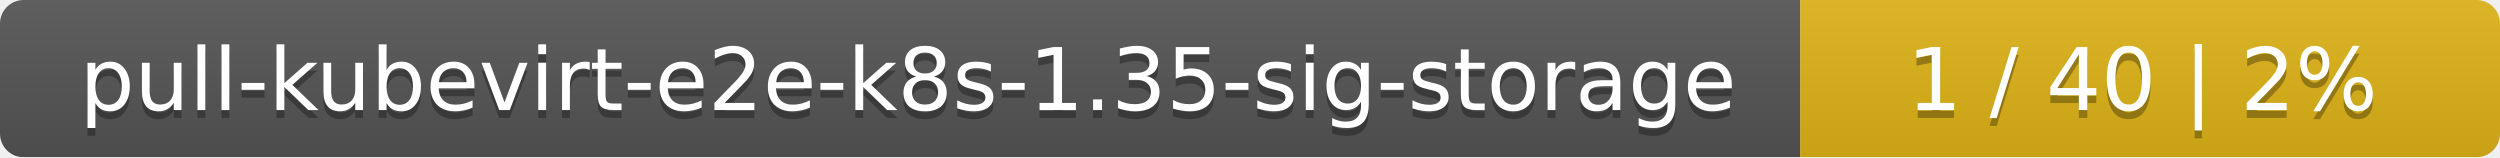
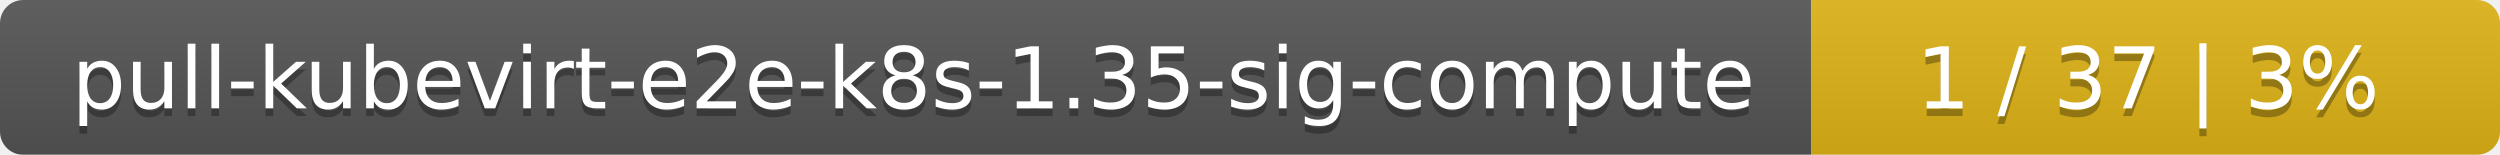
- <svg xmlns="http://www.w3.org/2000/svg" width="318" height="20">
+ <svg xmlns="http://www.w3.org/2000/svg" width="323" height="20">
  <linearGradient id="smooth" x2="0" y2="100%">
    <stop offset="0" stop-color="#bbb" stop-opacity=".1" />
    <stop offset="1" stop-opacity=".1" />
  </linearGradient>
  <mask id="round">
-     <rect width="318" height="20" rx="3" fill="#fff" />
+     <rect width="323" height="20" rx="3" fill="#fff" />
  </mask>
  <g mask="url(#round)">
-     <rect width="229" height="20" fill="#555" />
-     <rect x="229" width="89" height="20" fill="#dfb317" />
-     <rect width="318" height="20" fill="url(#smooth)" />
+     <rect width="234" height="20" fill="#555" />
+     <rect x="234" width="89" height="20" fill="#dfb317" />
+     <rect width="323" height="20" fill="url(#smooth)" />
  </g>
  <g fill="#fff" text-anchor="middle" font-family="DejaVu Sans,Verdana,Geneva,sans-serif" font-size="11">
-     <text x="115.5" y="15" fill="#010101" fill-opacity=".3">pull-kubevirt-e2e-k8s-1.35-sig-storage</text>
-     <text x="115.5" y="14">pull-kubevirt-e2e-k8s-1.35-sig-storage</text>
-     <text x="272.5" y="15" fill="#010101" fill-opacity=".3">1 / 40    |    2%</text>
-     <text x="272.5" y="14">1 / 40    |    2%</text>
+     <text x="118" y="15" fill="#010101" fill-opacity=".3">pull-kubevirt-e2e-k8s-1.35-sig-compute</text>
+     <text x="118" y="14">pull-kubevirt-e2e-k8s-1.35-sig-compute</text>
+     <text x="277.5" y="15" fill="#010101" fill-opacity=".3">1 / 37    |    3%</text>
+     <text x="277.5" y="14">1 / 37    |    3%</text>
  </g>
</svg>
